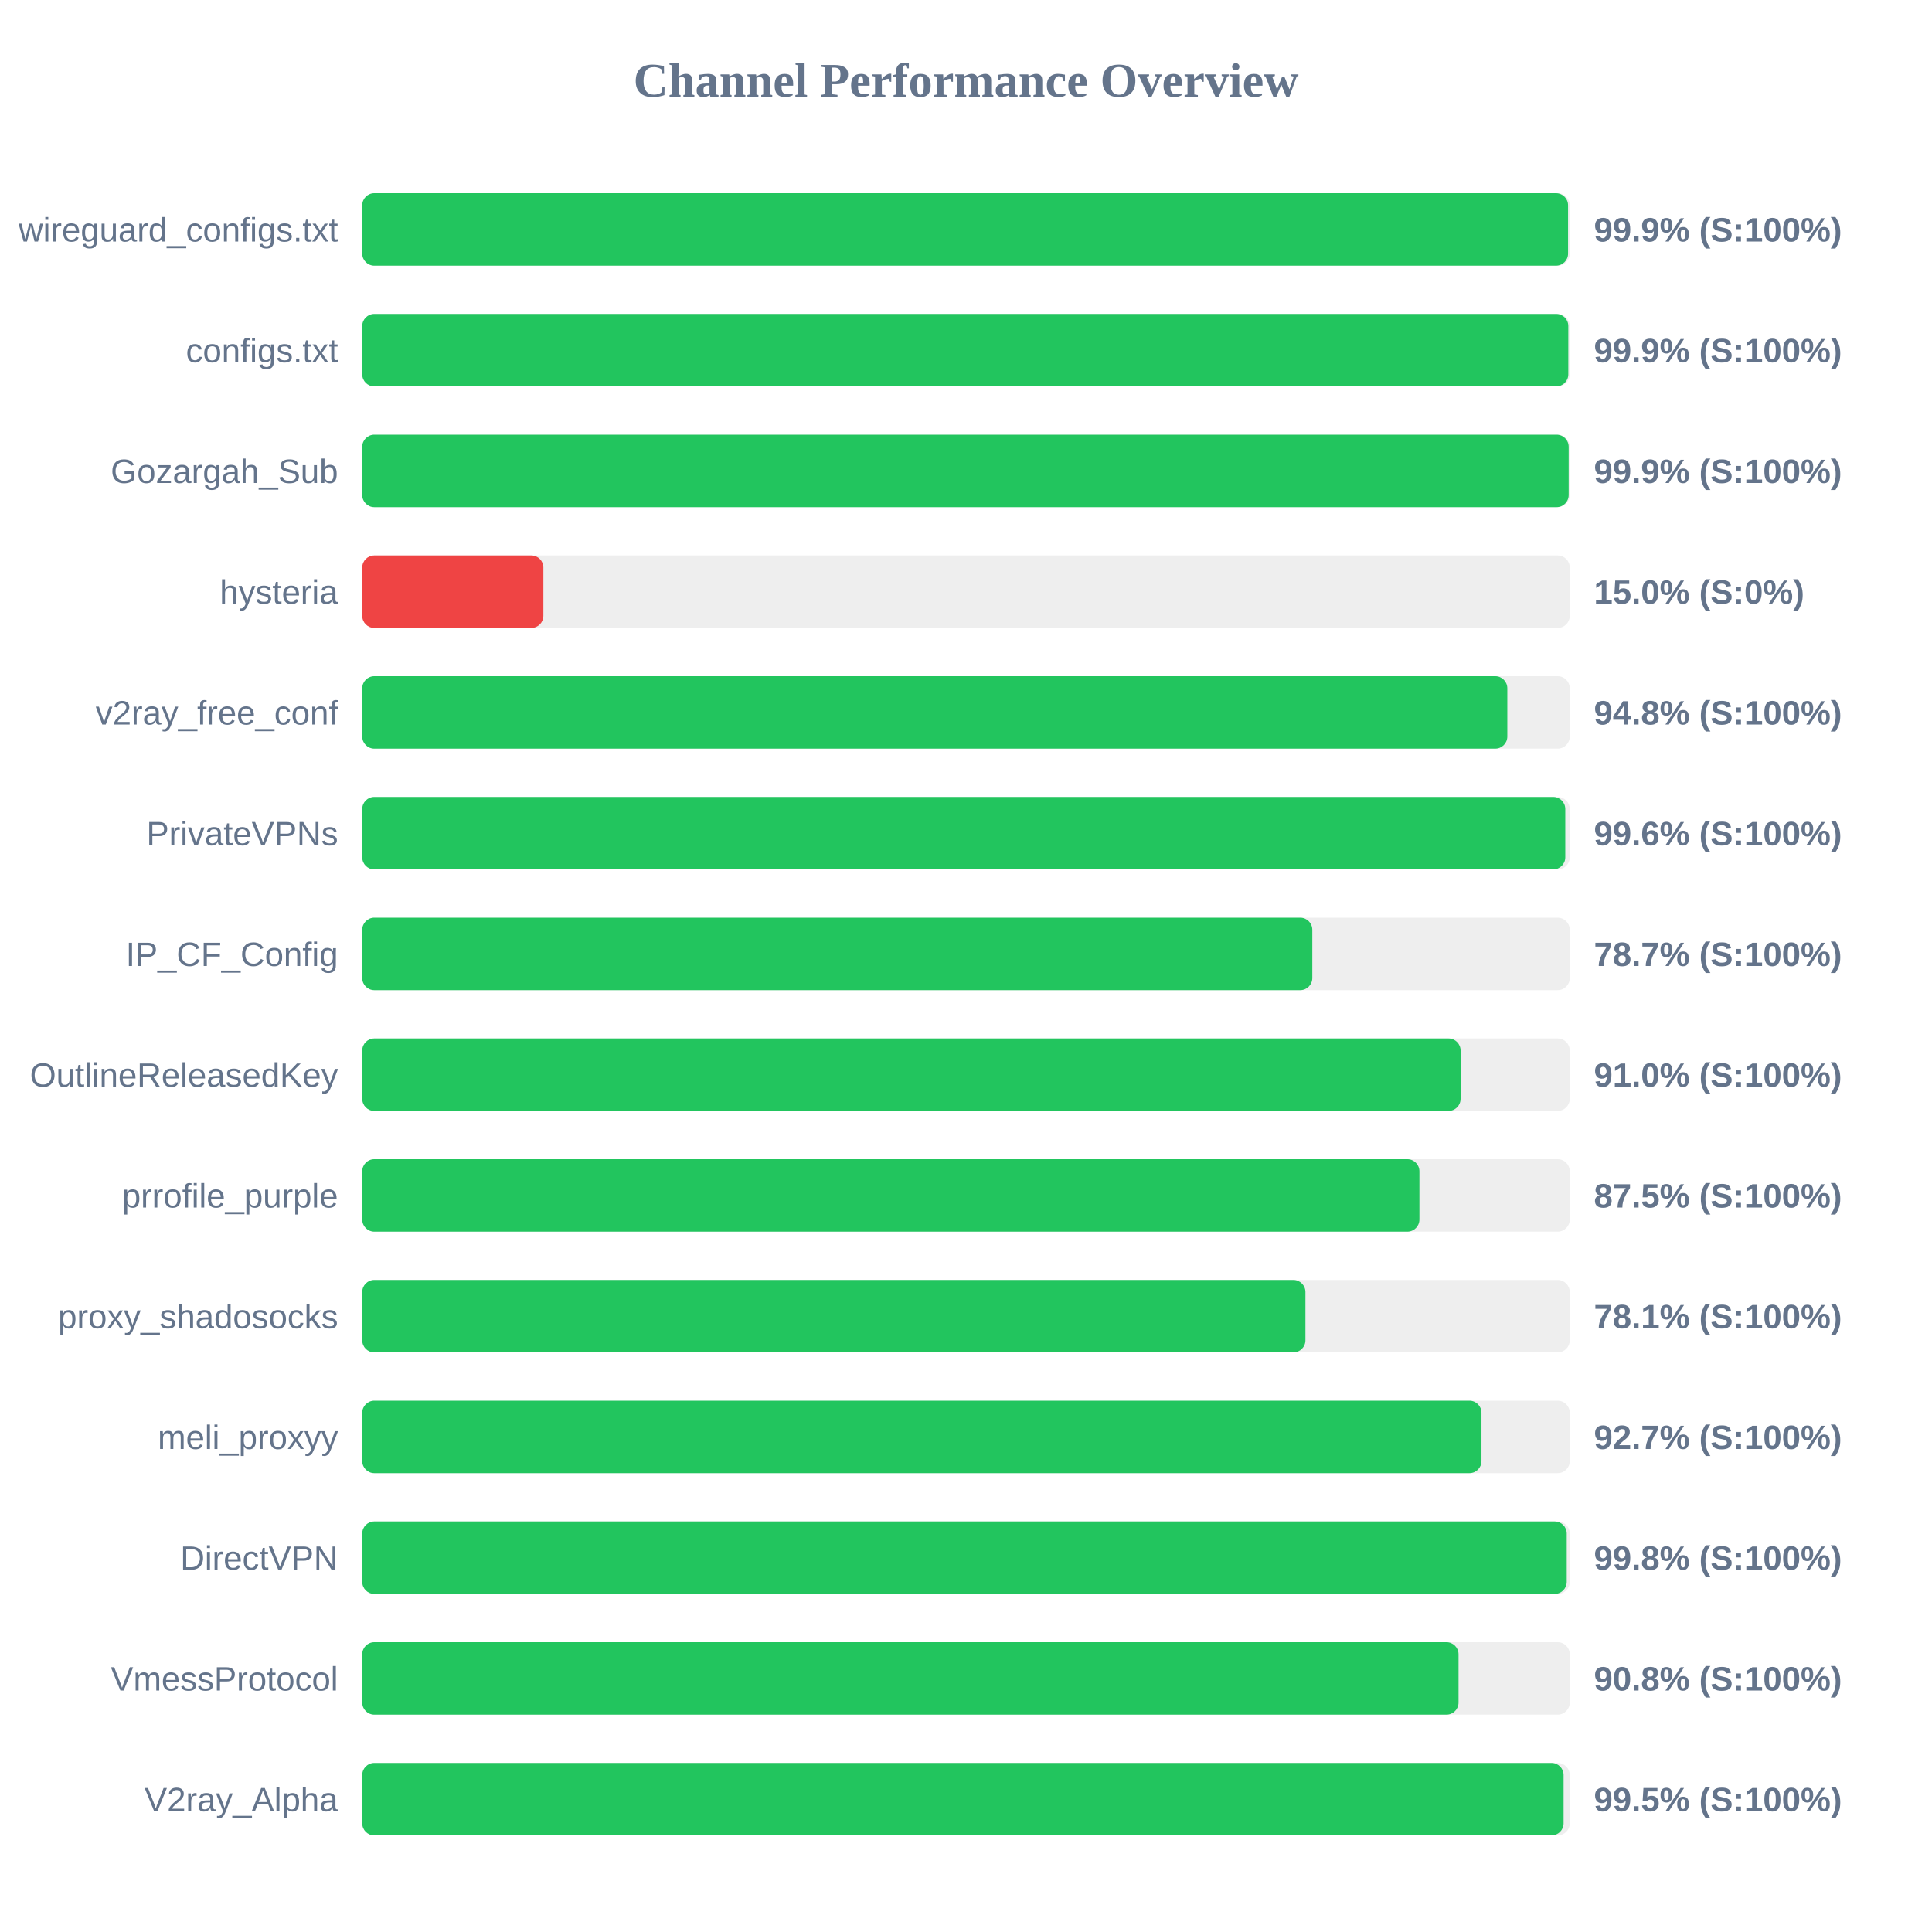
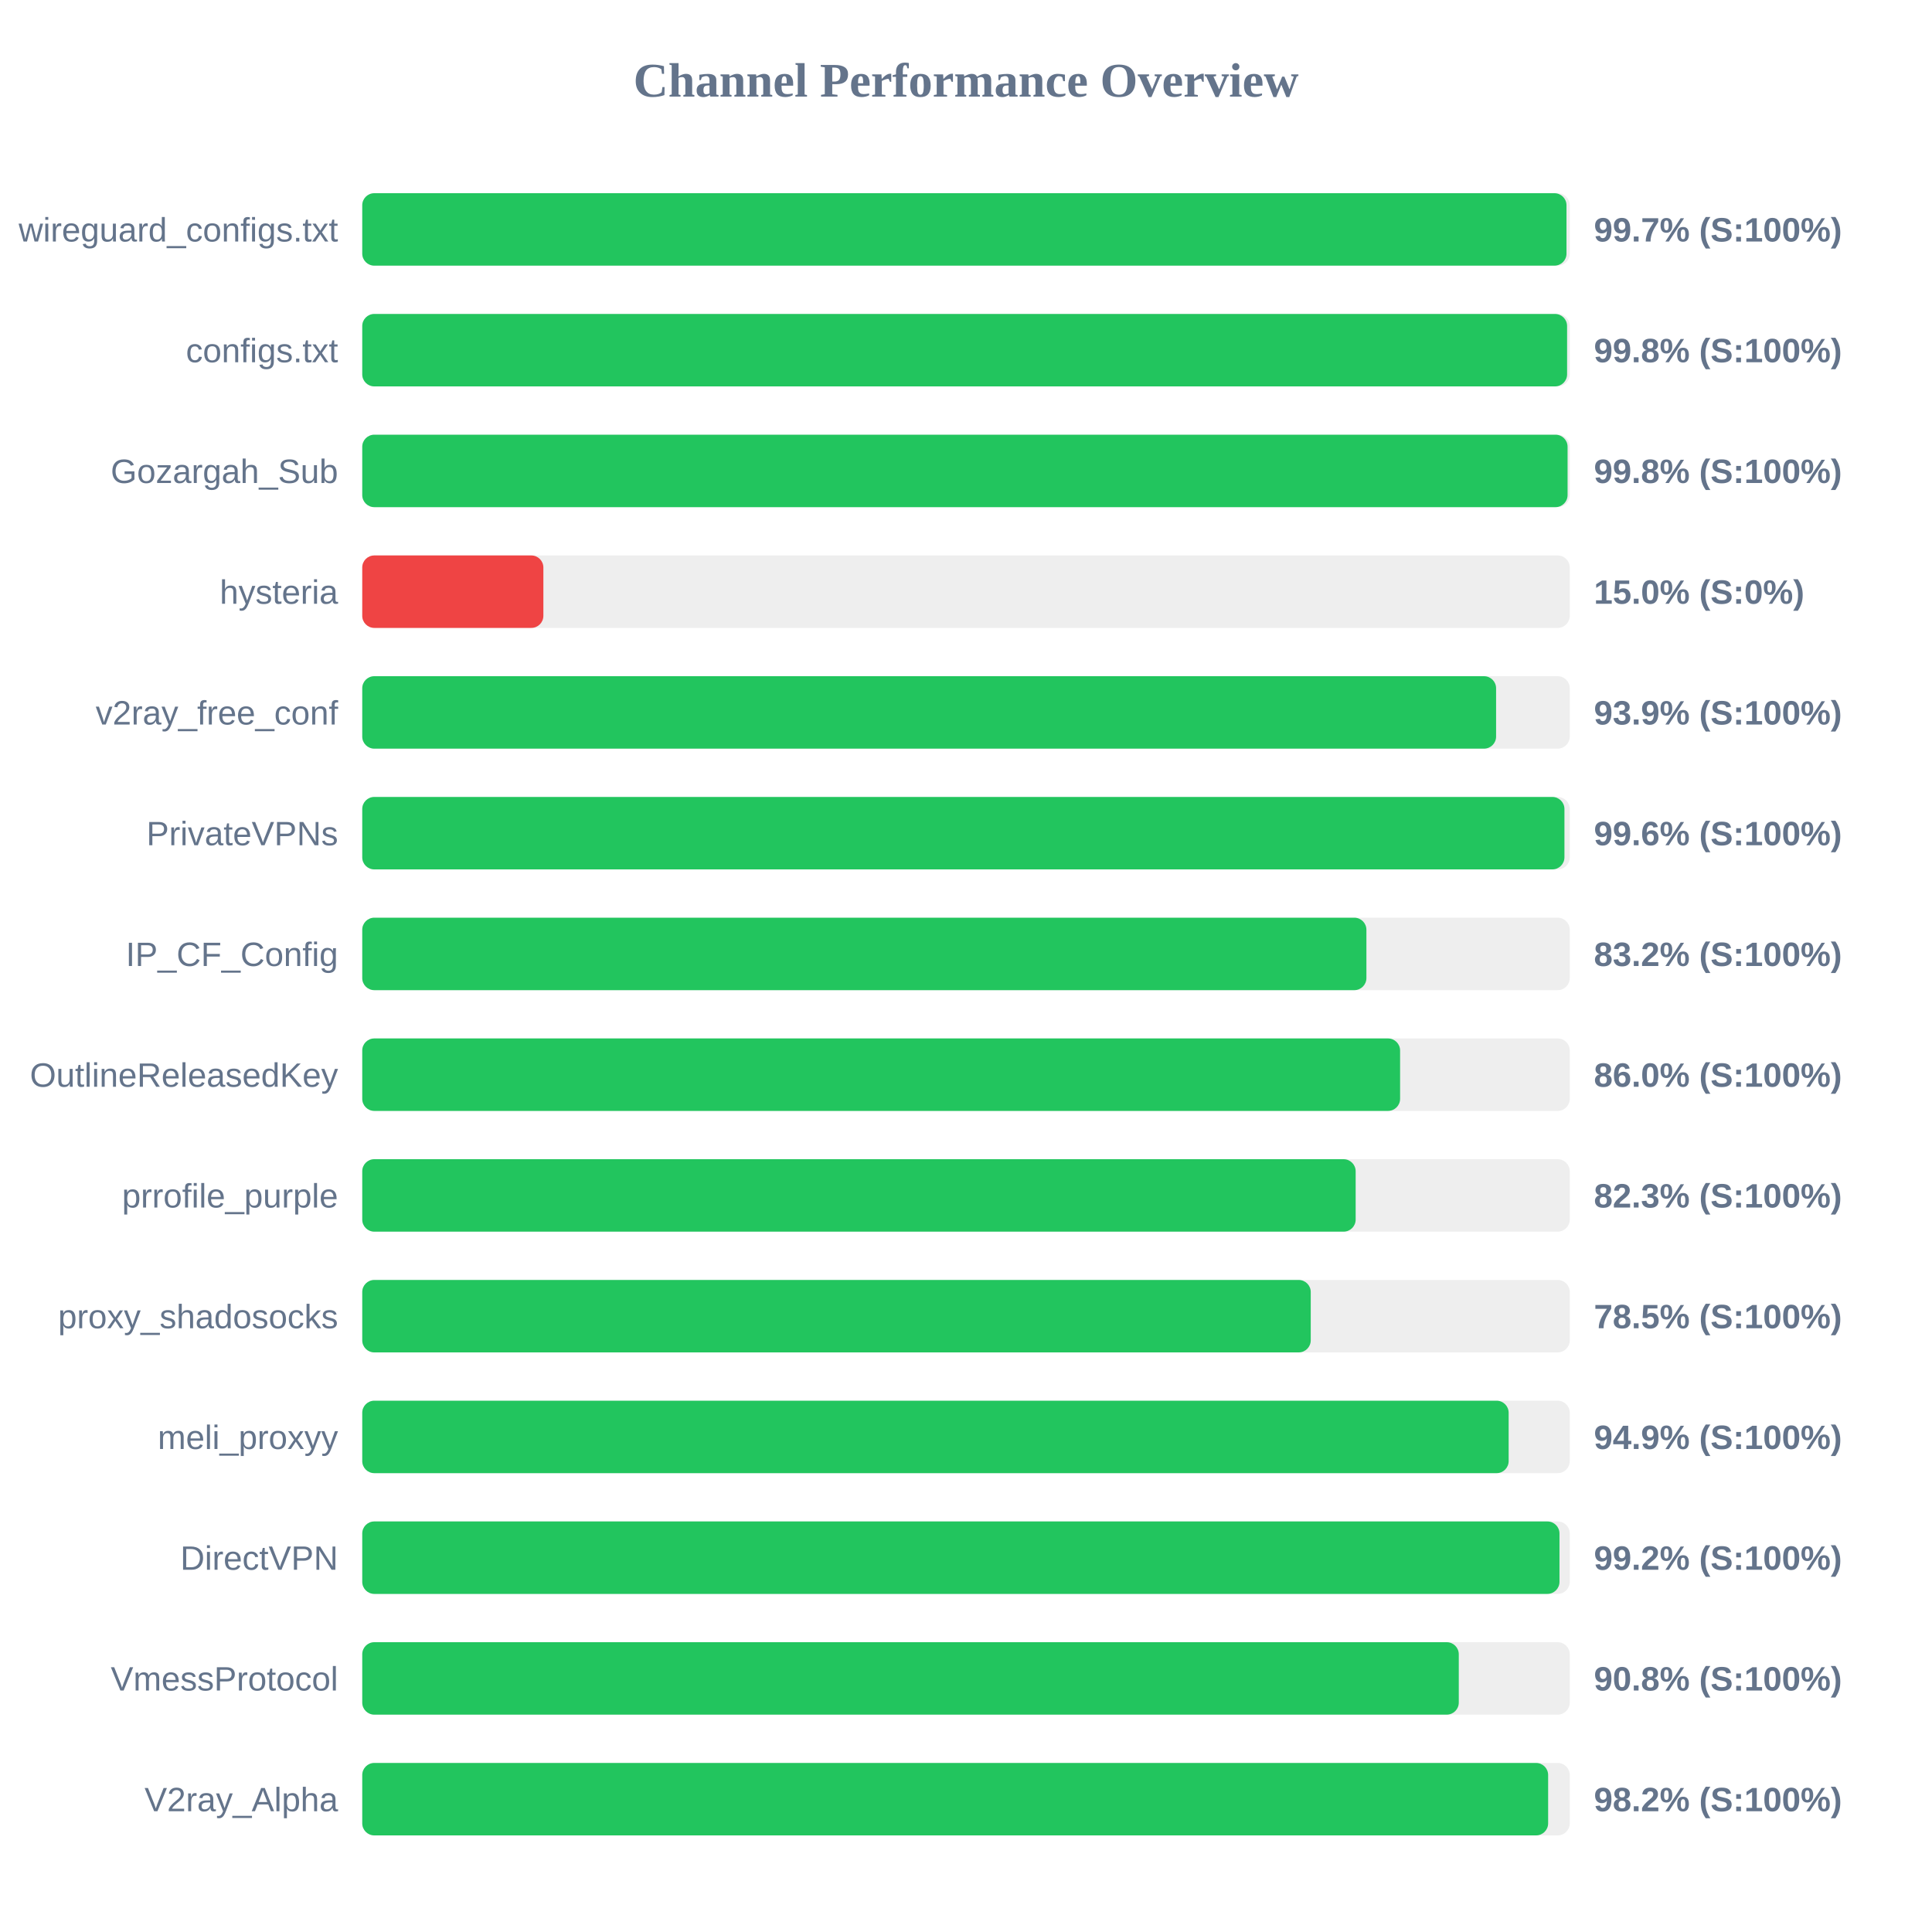
<svg xmlns="http://www.w3.org/2000/svg" width="800" height="800" version="1.1">
  <style>
        .row { font: 14px Arial; fill: #64748b; }
        .score { font: bold 14px Arial; fill: #64748b; }
    </style>
  <text x="400" y="40" text-anchor="middle" font-size="20px" font-weight="bold" fill="#64748b">Channel Performance Overview</text>
  <rect x="150" y="80" width="500" height="30" fill="#eee" rx="5" />
-   <rect x="150" y="80" width="499.3" height="30" fill="#22c55e" rx="5" />
+   <rect x="150" y="80" width="498.65" height="30" fill="#22c55e" rx="5" />
  <text x="140" y="100" text-anchor="end" class="row">wireguard_configs.txt</text>
-   <text x="660" y="100" text-anchor="start" class="score">99.9% (S:100%)</text>
+   <text x="660" y="100" text-anchor="start" class="score">99.7% (S:100%)</text>
  <rect x="150" y="130" width="500" height="30" fill="#eee" rx="5" />
-   <rect x="150" y="130" width="499.4" height="30" fill="#22c55e" rx="5" />
+   <rect x="150" y="130" width="498.9" height="30" fill="#22c55e" rx="5" />
  <text x="140" y="150" text-anchor="end" class="row">configs.txt</text>
-   <text x="660" y="150" text-anchor="start" class="score">99.9% (S:100%)</text>
+   <text x="660" y="150" text-anchor="start" class="score">99.8% (S:100%)</text>
  <rect x="150" y="180" width="500" height="30" fill="#eee" rx="5" />
-   <rect x="150" y="180" width="499.55" height="30" fill="#22c55e" rx="5" />
+   <rect x="150" y="180" width="499.1" height="30" fill="#22c55e" rx="5" />
  <text x="140" y="200" text-anchor="end" class="row">Gozargah_Sub</text>
-   <text x="660" y="200" text-anchor="start" class="score">99.9% (S:100%)</text>
+   <text x="660" y="200" text-anchor="start" class="score">99.8% (S:100%)</text>
  <rect x="150" y="230" width="500" height="30" fill="#eee" rx="5" />
  <rect x="150" y="230" width="75.0" height="30" fill="#ef4444" rx="5" />
  <text x="140" y="250" text-anchor="end" class="row">hysteria</text>
  <text x="660" y="250" text-anchor="start" class="score">15.0% (S:0%)</text>
  <rect x="150" y="280" width="500" height="30" fill="#eee" rx="5" />
-   <rect x="150" y="280" width="474.15" height="30" fill="#22c55e" rx="5" />
+   <rect x="150" y="280" width="469.5" height="30" fill="#22c55e" rx="5" />
  <text x="140" y="300" text-anchor="end" class="row">v2ray_free_conf</text>
-   <text x="660" y="300" text-anchor="start" class="score">94.8% (S:100%)</text>
+   <text x="660" y="300" text-anchor="start" class="score">93.9% (S:100%)</text>
  <rect x="150" y="330" width="500" height="30" fill="#eee" rx="5" />
-   <rect x="150" y="330" width="498.15" height="30" fill="#22c55e" rx="5" />
+   <rect x="150" y="330" width="497.8" height="30" fill="#22c55e" rx="5" />
  <text x="140" y="350" text-anchor="end" class="row">PrivateVPNs</text>
  <text x="660" y="350" text-anchor="start" class="score">99.6% (S:100%)</text>
  <rect x="150" y="380" width="500" height="30" fill="#eee" rx="5" />
-   <rect x="150" y="380" width="393.4" height="30" fill="#22c55e" rx="5" />
+   <rect x="150" y="380" width="415.8" height="30" fill="#22c55e" rx="5" />
  <text x="140" y="400" text-anchor="end" class="row">IP_CF_Config</text>
-   <text x="660" y="400" text-anchor="start" class="score">78.7% (S:100%)</text>
+   <text x="660" y="400" text-anchor="start" class="score">83.2% (S:100%)</text>
  <rect x="150" y="430" width="500" height="30" fill="#eee" rx="5" />
-   <rect x="150" y="430" width="454.8" height="30" fill="#22c55e" rx="5" />
+   <rect x="150" y="430" width="429.75" height="30" fill="#22c55e" rx="5" />
  <text x="140" y="450" text-anchor="end" class="row">OutlineReleasedKey</text>
-   <text x="660" y="450" text-anchor="start" class="score">91.0% (S:100%)</text>
+   <text x="660" y="450" text-anchor="start" class="score">86.0% (S:100%)</text>
  <rect x="150" y="480" width="500" height="30" fill="#eee" rx="5" />
-   <rect x="150" y="480" width="437.75" height="30" fill="#22c55e" rx="5" />
+   <rect x="150" y="480" width="411.35" height="30" fill="#22c55e" rx="5" />
  <text x="140" y="500" text-anchor="end" class="row">prrofile_purple</text>
-   <text x="660" y="500" text-anchor="start" class="score">87.5% (S:100%)</text>
+   <text x="660" y="500" text-anchor="start" class="score">82.3% (S:100%)</text>
  <rect x="150" y="530" width="500" height="30" fill="#eee" rx="5" />
-   <rect x="150" y="530" width="390.55" height="30" fill="#22c55e" rx="5" />
+   <rect x="150" y="530" width="392.75" height="30" fill="#22c55e" rx="5" />
  <text x="140" y="550" text-anchor="end" class="row">proxy_shadosocks</text>
-   <text x="660" y="550" text-anchor="start" class="score">78.1% (S:100%)</text>
+   <text x="660" y="550" text-anchor="start" class="score">78.5% (S:100%)</text>
  <rect x="150" y="580" width="500" height="30" fill="#eee" rx="5" />
-   <rect x="150" y="580" width="463.45" height="30" fill="#22c55e" rx="5" />
+   <rect x="150" y="580" width="474.7" height="30" fill="#22c55e" rx="5" />
  <text x="140" y="600" text-anchor="end" class="row">meli_proxyy</text>
-   <text x="660" y="600" text-anchor="start" class="score">92.7% (S:100%)</text>
+   <text x="660" y="600" text-anchor="start" class="score">94.9% (S:100%)</text>
  <rect x="150" y="630" width="500" height="30" fill="#eee" rx="5" />
-   <rect x="150" y="630" width="498.75" height="30" fill="#22c55e" rx="5" />
+   <rect x="150" y="630" width="495.75" height="30" fill="#22c55e" rx="5" />
  <text x="140" y="650" text-anchor="end" class="row">DirectVPN</text>
-   <text x="660" y="650" text-anchor="start" class="score">99.8% (S:100%)</text>
+   <text x="660" y="650" text-anchor="start" class="score">99.2% (S:100%)</text>
  <rect x="150" y="680" width="500" height="30" fill="#eee" rx="5" />
-   <rect x="150" y="680" width="453.95" height="30" fill="#22c55e" rx="5" />
+   <rect x="150" y="680" width="454.05" height="30" fill="#22c55e" rx="5" />
  <text x="140" y="700" text-anchor="end" class="row">VmessProtocol</text>
  <text x="660" y="700" text-anchor="start" class="score">90.8% (S:100%)</text>
  <rect x="150" y="730" width="500" height="30" fill="#eee" rx="5" />
-   <rect x="150" y="730" width="497.45" height="30" fill="#22c55e" rx="5" />
+   <rect x="150" y="730" width="491.05" height="30" fill="#22c55e" rx="5" />
  <text x="140" y="750" text-anchor="end" class="row">V2ray_Alpha</text>
-   <text x="660" y="750" text-anchor="start" class="score">99.5% (S:100%)</text>
+   <text x="660" y="750" text-anchor="start" class="score">98.2% (S:100%)</text>
</svg>
